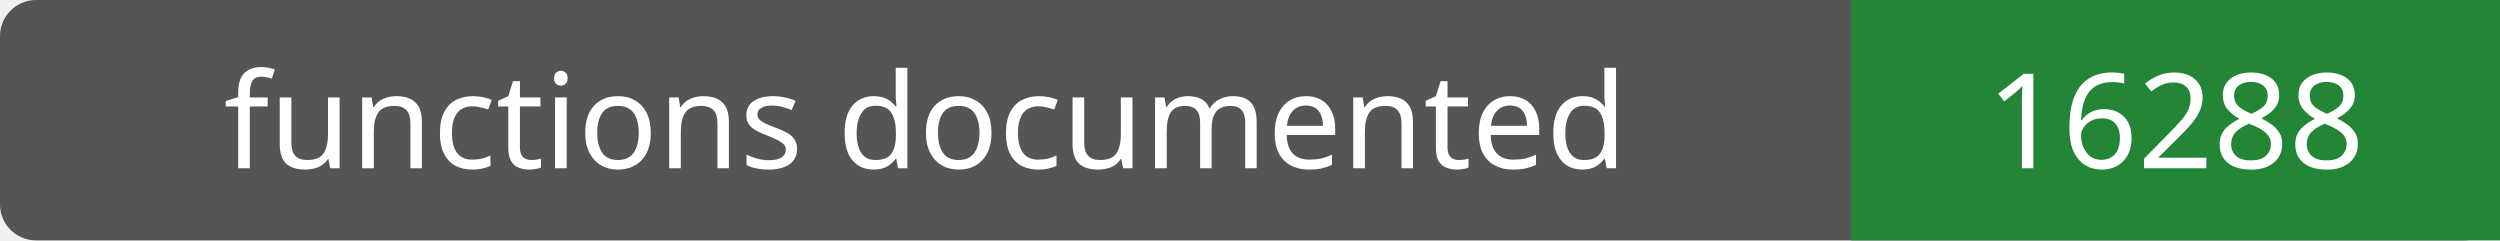
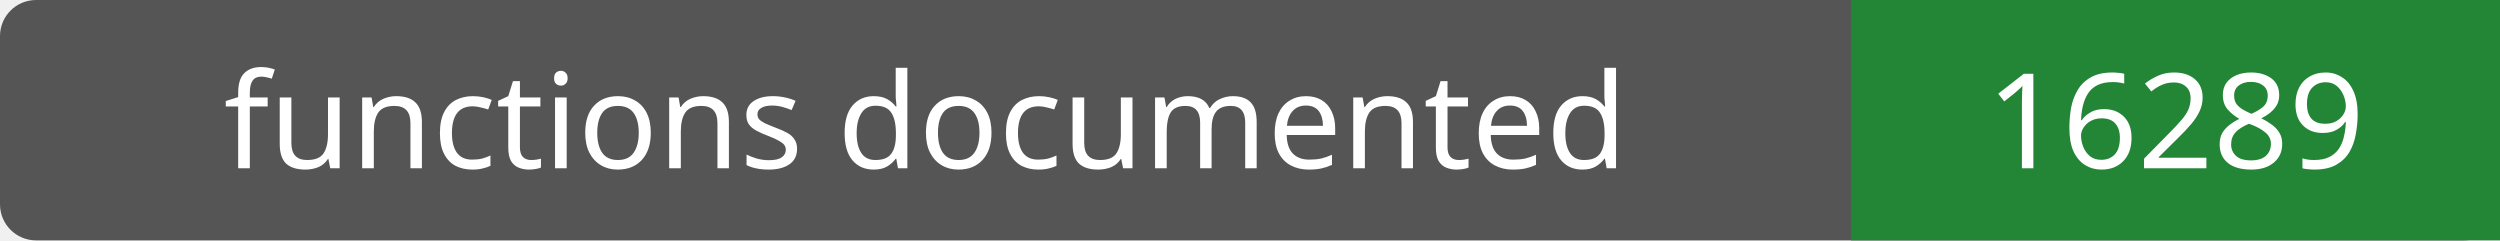
- <svg xmlns="http://www.w3.org/2000/svg" width="208" height="20" role="img" aria-label="functions documented: 16288">
+ <svg xmlns="http://www.w3.org/2000/svg" width="208" height="20" role="img" aria-label="functions documented: 16289">
  <rect width="208" height="20" rx="3" fill="#555" />
  <path fill="#238636" d="M154 0h54v20H154z" />
  <g fill="#fff" text-anchor="middle" font-family="Verdana,sans-serif" font-size="11">
    <text x="77.0" y="14">functions documented</text>
-     <text x="181.0" y="14">16288</text>
+     <text x="181.0" y="14">16289</text>
  </g>
</svg>
